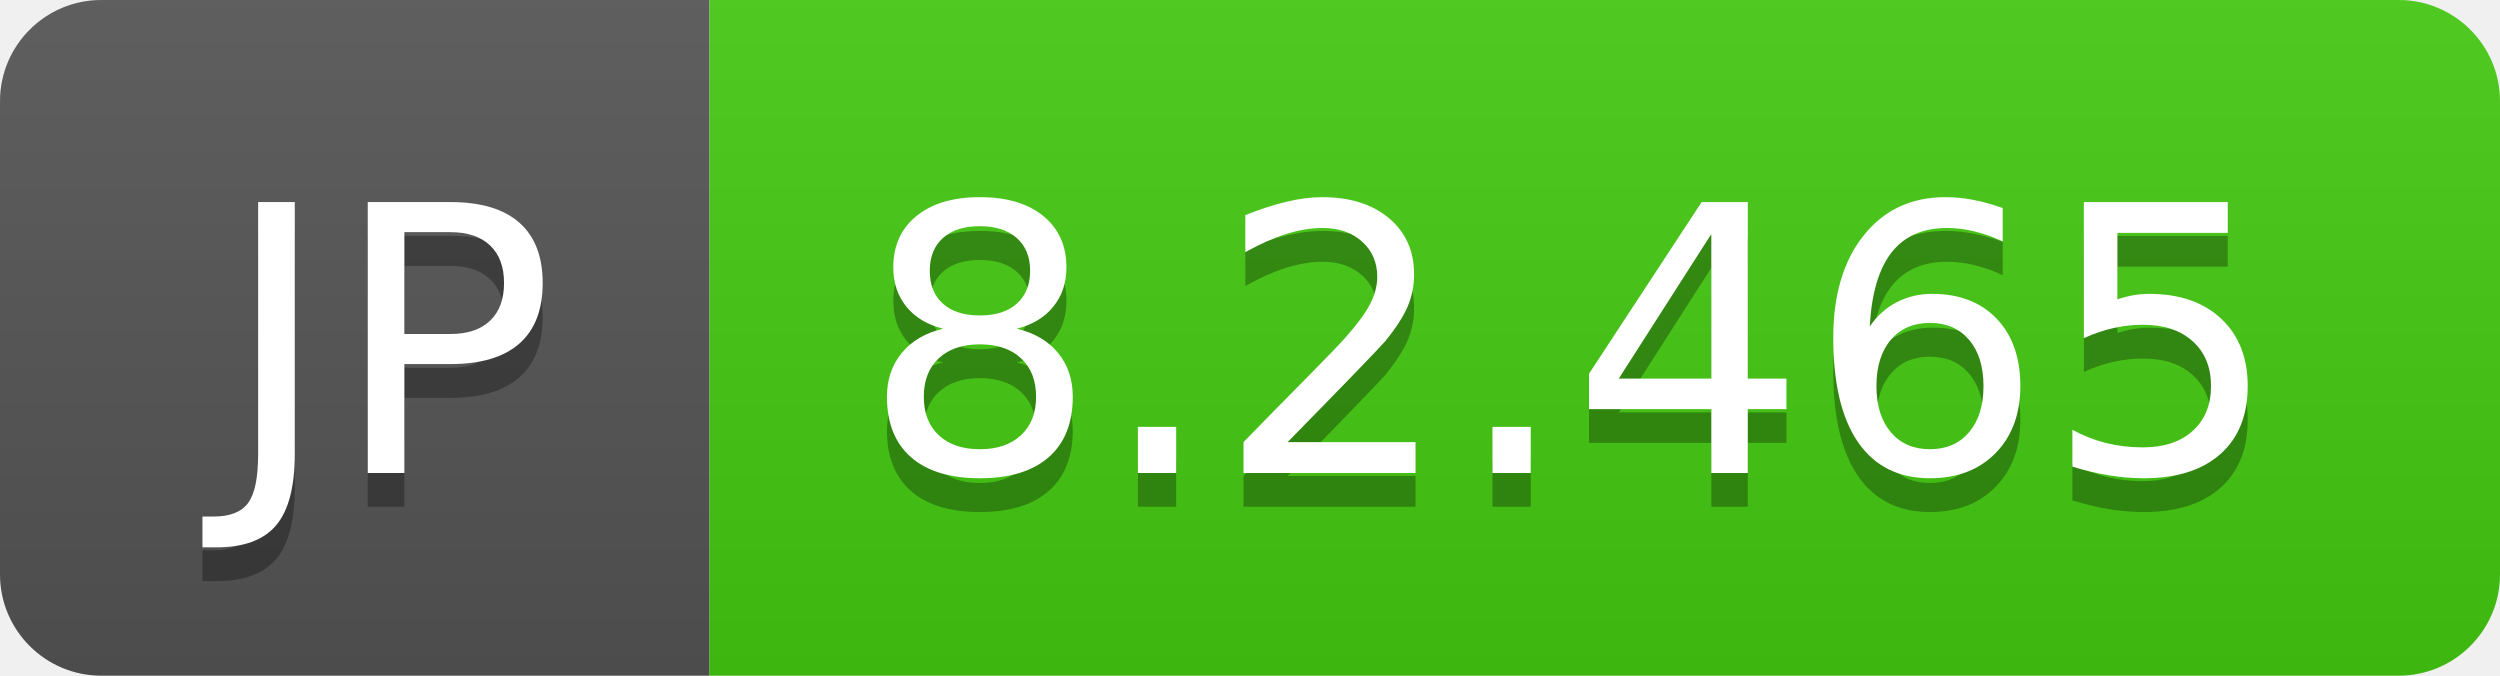
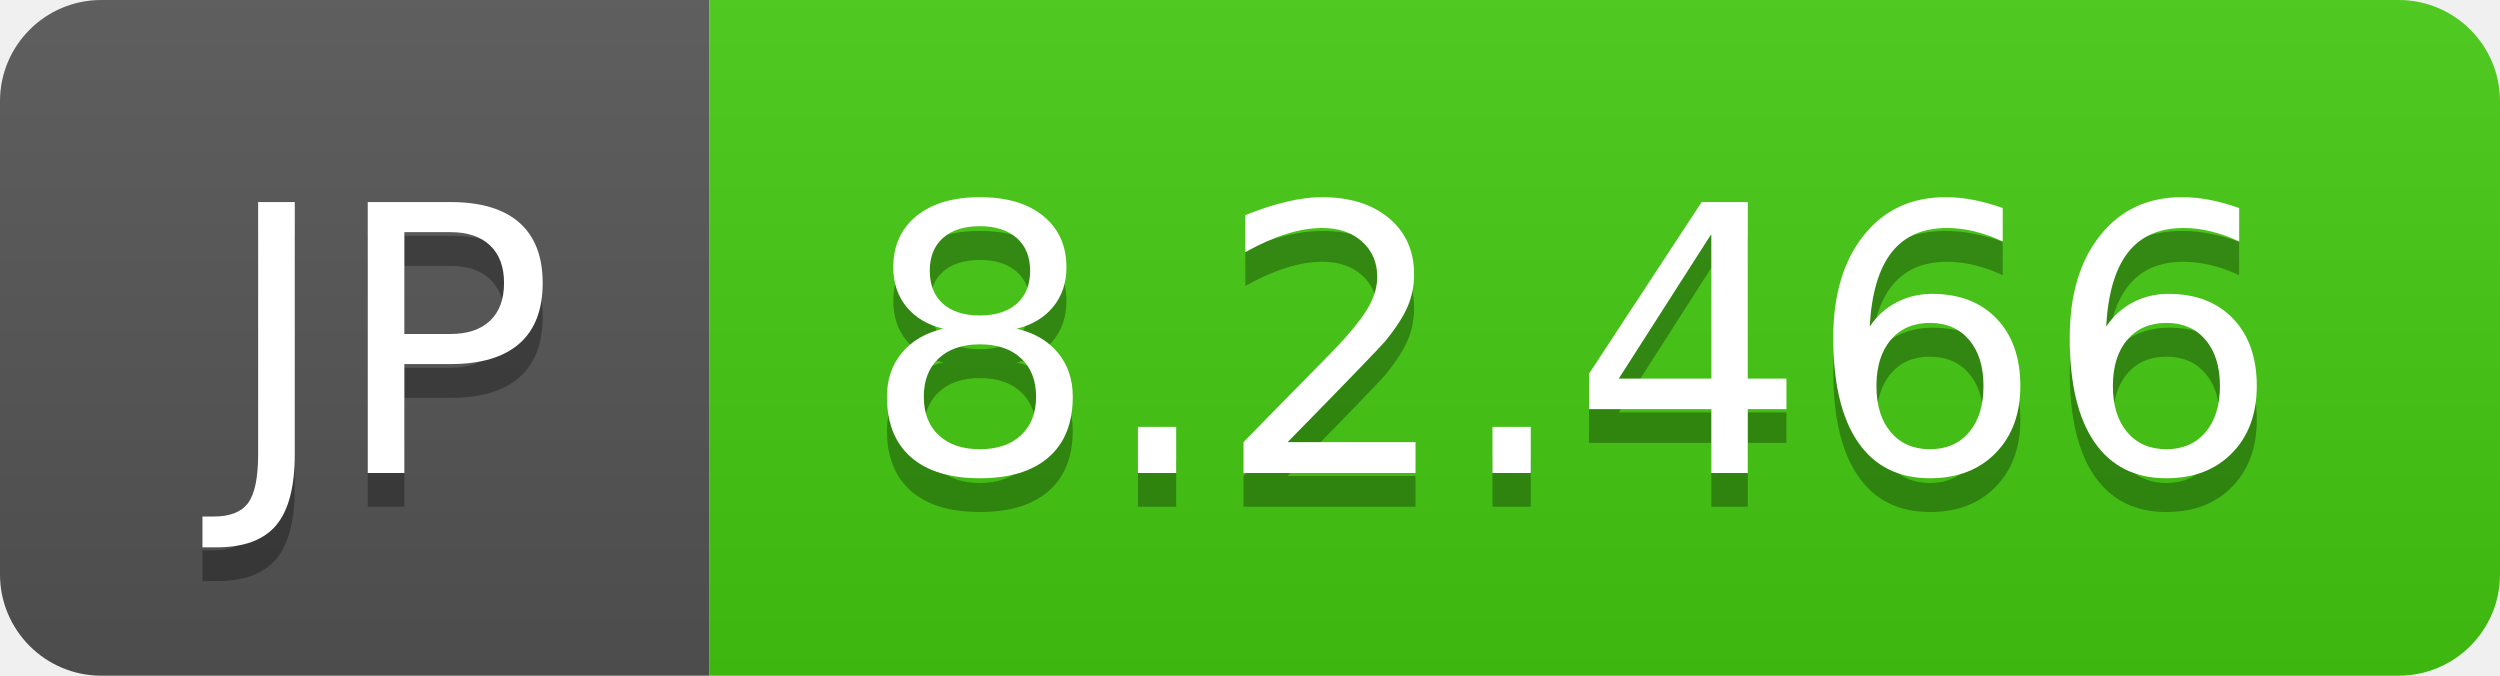
- <svg xmlns="http://www.w3.org/2000/svg" width="74" height="20" role="img" aria-label="JP: 8.2.465">
+ <svg xmlns="http://www.w3.org/2000/svg" width="74" height="20" role="img" aria-label="JP: 8.2.466">
  <linearGradient id="s" x2="0" y2="100%">
    <stop offset="0" stop-color="#bbb" stop-opacity=".1" />
    <stop offset="1" stop-opacity=".1" />
  </linearGradient>
  <clipPath id="r">
    <rect width="74" height="20" rx="3" fill="#fff" />
  </clipPath>
  <g clip-path="url(#r)">
    <rect width="21" height="20" fill="#555" />
    <rect x="21" width="53" height="20" fill="#4c1" />
    <rect width="74" height="20" fill="url(#s)" />
  </g>
  <g fill="#fff" text-anchor="middle" font-family="Verdana,Geneva,DejaVu Sans,sans-serif" text-rendering="geometricPrecision" font-size="110">
    <text aria-hidden="true" x="115" y="150" fill="#010101" fill-opacity=".3" transform="scale(.1)" textLength="110">JP</text>
    <text x="115" y="140" transform="scale(.1)" fill="#fff" textLength="110">JP</text>
-     <text aria-hidden="true" x="465" y="150" fill="#010101" fill-opacity=".3" transform="scale(.1)" textLength="430">8.2.465</text>
-     <text x="465" y="140" transform="scale(.1)" fill="#fff" textLength="430">8.2.465</text>
+     <text aria-hidden="true" x="465" y="150" fill="#010101" fill-opacity=".3" transform="scale(.1)" textLength="430">8.2.466</text>
+     <text x="465" y="140" transform="scale(.1)" fill="#fff" textLength="430">8.2.466</text>
  </g>
</svg>
